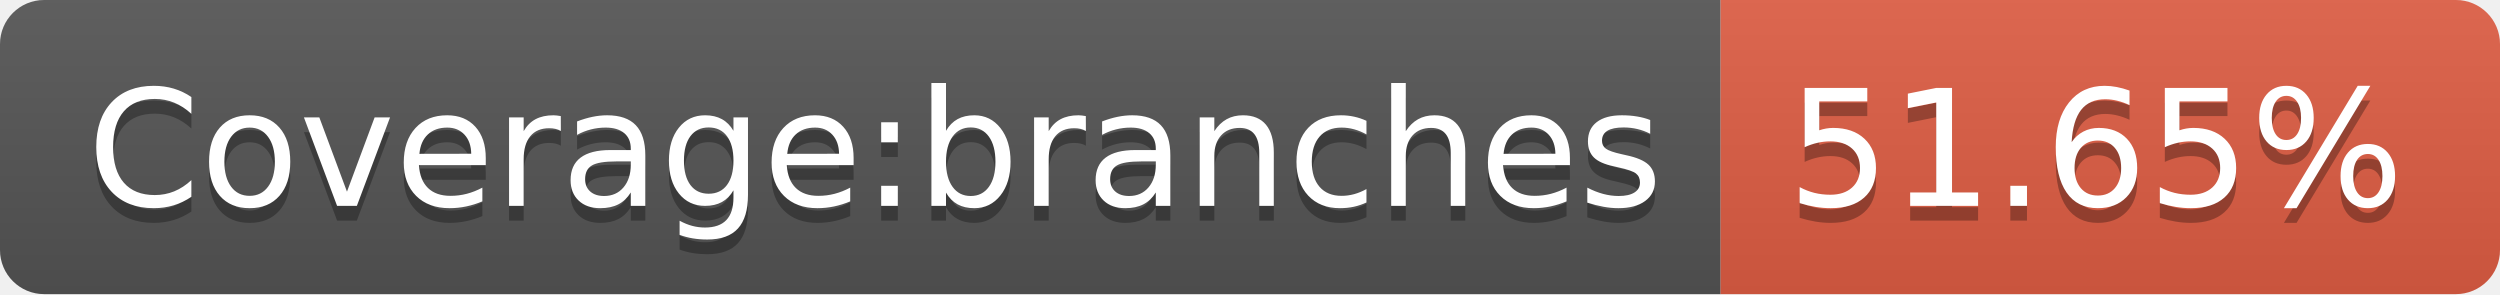
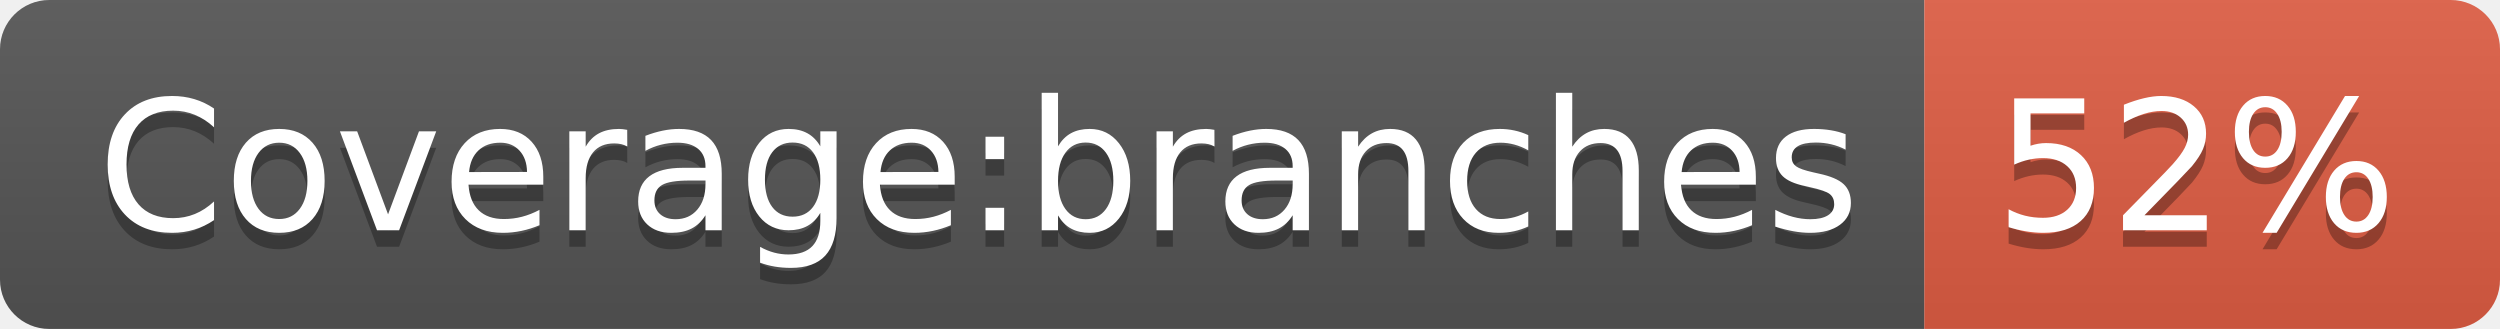
- <svg xmlns="http://www.w3.org/2000/svg" width="170" height="20" role="img" aria-label="Coverage:branches: 51.65%">
+ <svg xmlns="http://www.w3.org/2000/svg" width="152" height="20" role="img" aria-label="Coverage:branches: 52%">
  <linearGradient id="s" x2="0" y2="100%">
    <stop offset="0" stop-color="#bbb" stop-opacity=".1" />
    <stop offset="1" stop-opacity=".1" />
  </linearGradient>
  <clipPath id="r">
-     <rect width="170" height="20" rx="3" fill="#fff" />
+     <rect width="152" height="20" rx="3" fill="#fff" />
  </clipPath>
  <g clip-path="url(#r)">
    <rect width="117" height="20" fill="#555" />
-     <rect x="117" width="53" height="20" fill="#e05d44" />
-     <rect width="170" height="20" fill="url(#s)" />
+     <rect x="117" width="35" height="20" fill="#e05d44" />
+     <rect width="152" height="20" fill="url(#s)" />
  </g>
  <g fill="#fff" text-anchor="middle" font-family="Verdana,Geneva,DejaVu Sans,sans-serif" text-rendering="geometricPrecision" font-size="110">
    <text aria-hidden="true" x="595" y="150" fill="#010101" fill-opacity=".3" transform="scale(.1)" textLength="1070">Coverage:branches</text>
    <text x="595" y="140" transform="scale(.1)" fill="#fff" textLength="1070">Coverage:branches</text>
-     <text aria-hidden="true" x="1425" y="150" fill="#010101" fill-opacity=".3" transform="scale(.1)" textLength="430">51.65%</text>
-     <text x="1425" y="140" transform="scale(.1)" fill="#fff" textLength="430">51.65%</text>
+     <text aria-hidden="true" x="1335" y="150" fill="#010101" fill-opacity=".3" transform="scale(.1)" textLength="250">52%</text>
+     <text x="1335" y="140" transform="scale(.1)" fill="#fff" textLength="250">52%</text>
  </g>
</svg>
